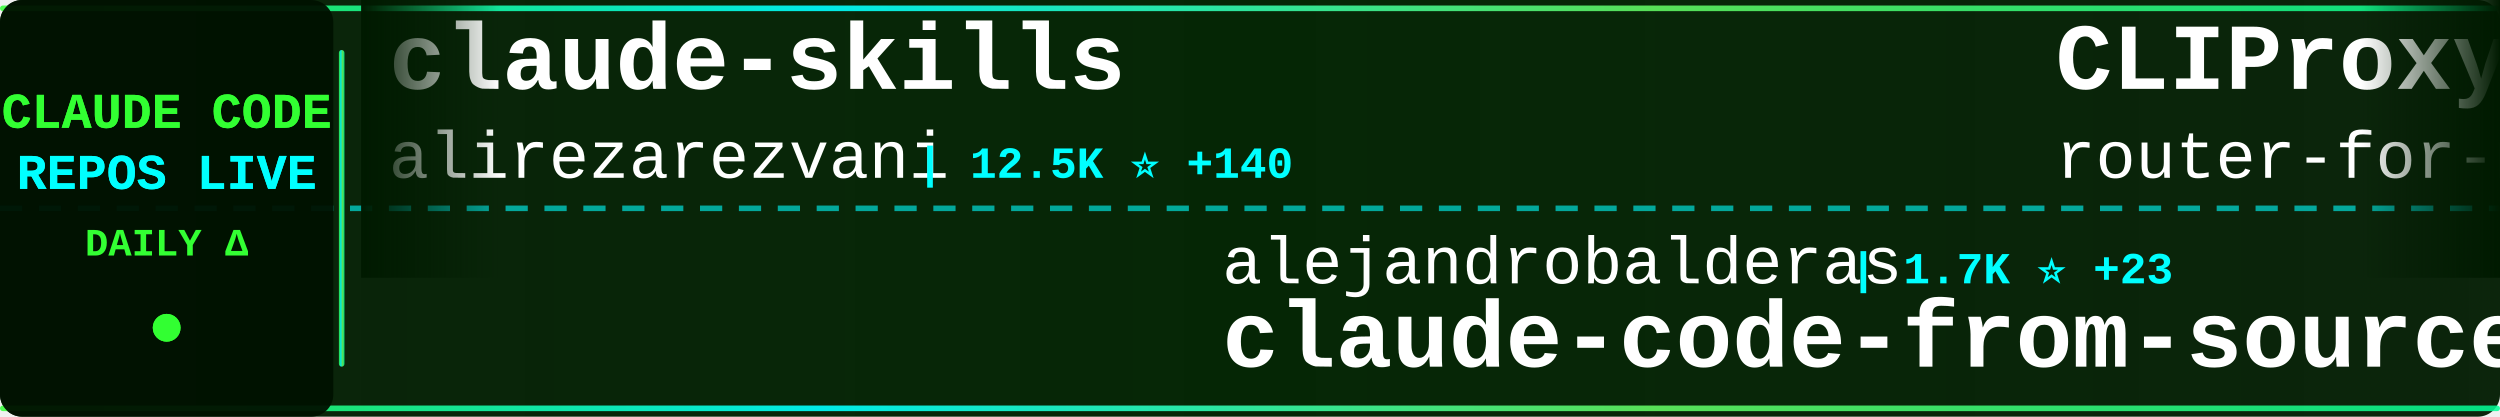
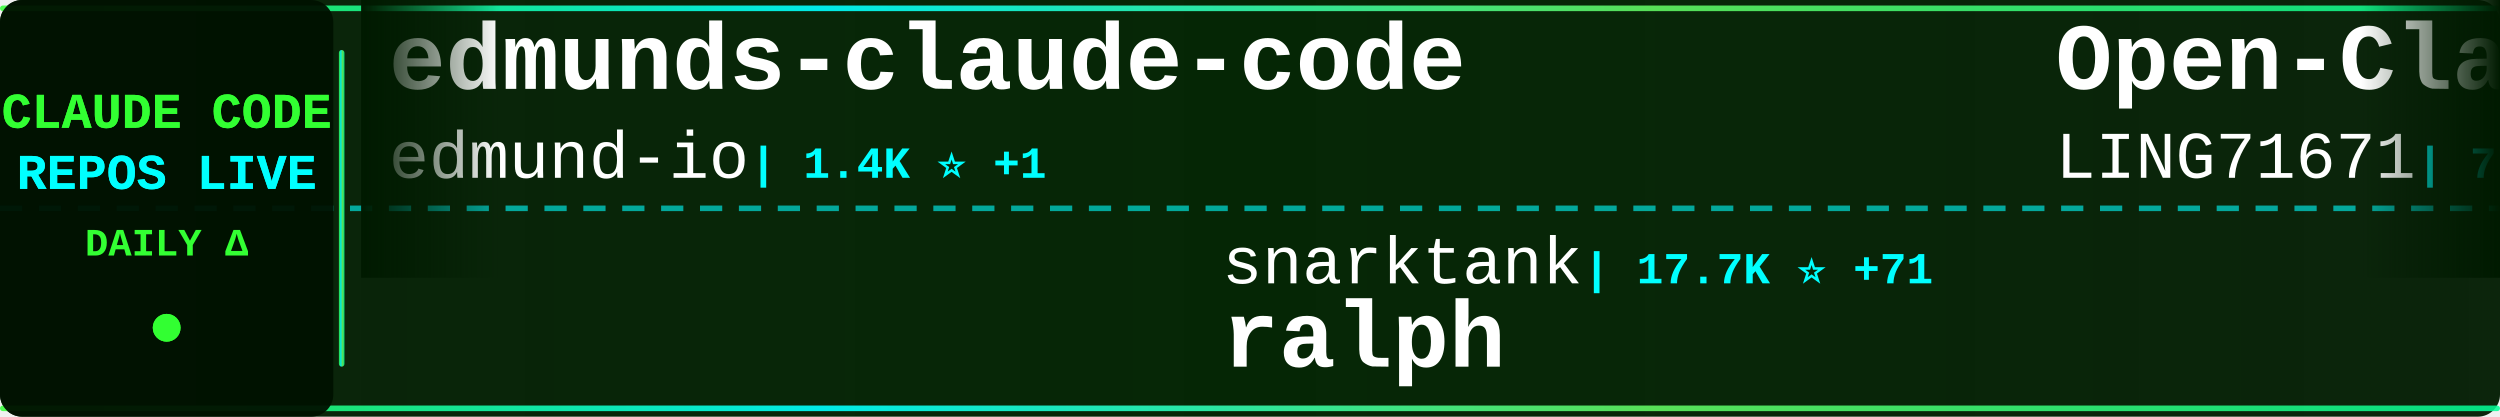
<svg xmlns="http://www.w3.org/2000/svg" width="900" height="150">
  <defs>
    <linearGradient id="tickerBg" x1="0%" y1="0%" x2="100%" y2="0%">
      <stop offset="0%" style="stop-color:#001a00;stop-opacity:0.95" />
      <stop offset="50%" style="stop-color:#002200;stop-opacity:0.98" />
      <stop offset="100%" style="stop-color:#001a00;stop-opacity:0.95" />
    </linearGradient>
    <linearGradient id="borderGrad" x1="0%" y1="0%" x2="100%" y2="0%">
      <stop offset="0%" style="stop-color:#33ff33;stop-opacity:0.85">
        <animate attributeName="stop-opacity" values="0.85;1;0.85" dur="2s" repeatCount="indefinite" />
      </stop>
      <stop offset="33%" style="stop-color:#00ffff;stop-opacity:0.9">
        <animate attributeName="stop-opacity" values="0.9;1;0.9" dur="2.2s" repeatCount="indefinite" />
      </stop>
      <stop offset="66%" style="stop-color:#66ff66;stop-opacity:0.85">
        <animate attributeName="stop-opacity" values="0.85;1;0.85" dur="1.8s" repeatCount="indefinite" />
      </stop>
      <stop offset="100%" style="stop-color:#00ff99;stop-opacity:0.85">
        <animate attributeName="stop-opacity" values="0.85;1;0.85" dur="2s" repeatCount="indefinite" />
      </stop>
    </linearGradient>
    <filter id="textGlow">
      <feGaussianBlur stdDeviation="0.1" result="coloredBlur" />
      <feMerge>
        <feMergeNode in="coloredBlur" />
        <feMergeNode in="SourceGraphic" />
      </feMerge>
    </filter>
    <filter id="metricGlow">
      <feGaussianBlur stdDeviation="0.2" result="coloredBlur" />
      <feMerge>
        <feMergeNode in="coloredBlur" />
        <feMergeNode in="SourceGraphic" />
      </feMerge>
    </filter>
    <linearGradient id="leftFade" x1="0%" y1="0%" x2="100%" y2="0%">
      <stop offset="0%" style="stop-color:#001a00;stop-opacity:1" />
      <stop offset="100%" style="stop-color:#001a00;stop-opacity:0" />
    </linearGradient>
    <linearGradient id="rightFade" x1="0%" y1="0%" x2="100%" y2="0%">
      <stop offset="0%" style="stop-color:#001a00;stop-opacity:0" />
      <stop offset="100%" style="stop-color:#001a00;stop-opacity:1" />
    </linearGradient>
  </defs>
  <rect width="900" height="150" fill="url(#tickerBg)" rx="8" />
  <rect x="0" y="2" width="900" height="2" fill="url(#borderGrad)" rx="1" />
  <rect x="0" y="146" width="900" height="2" fill="url(#borderGrad)" rx="1" />
  <line x1="0" y1="75" x2="900" y2="75" stroke="#00ffff" stroke-width="2" stroke-dasharray="8 6" opacity="0.6" />
  <rect x="0" y="0" width="120" height="150" fill="#001100" opacity="0.95" rx="8" />
  <text x="60" y="46" font-family="'Courier New', monospace" font-size="18" font-weight="bold" fill="#33ff33" text-anchor="middle" filter="url(#textGlow)">
    CLAUDE CODE
  </text>
  <text x="60" y="68" font-family="'Courier New', monospace" font-size="18" font-weight="bold" fill="#00ffff" text-anchor="middle" filter="url(#textGlow)">
    REPOS LIVE
  </text>
  <text x="60" y="92" font-family="'Courier New', monospace" font-size="14" font-weight="bold" fill="#33ff33" text-anchor="middle">
    DAILY Δ
  </text>
  <circle cx="60" cy="118" r="5" fill="#33ff33" filter="url(#metricGlow)">
    <animate attributeName="r" values="4;6;4" dur="1.5s" repeatCount="indefinite" />
    <animate attributeName="opacity" values="0.6;1;0.6" dur="1.5s" repeatCount="indefinite" />
  </circle>
  <rect x="122" y="18" width="2" height="114" fill="url(#borderGrad)" rx="1" />
  <clipPath id="tickerClip">
    <rect x="130" y="0" width="770" height="150" />
  </clipPath>
  <g clip-path="url(#tickerClip)">
    <g id="tickerItems">
      <animateTransform attributeName="transform" attributeType="XML" type="translate" from="0 0" to="-3000 0" dur="54s" repeatCount="indefinite" />
      <g transform="translate(0, 0)">
+         <text x="140" y="32" font-family="'Courier New', monospace" font-size="34" font-weight="bold" fill="#ffffff">edmunds-claude-code</text>
+         <text x="140" y="64" font-family="'Courier New', monospace" font-size="24" font-weight="normal" fill="#ffffff" opacity="1.0">edmund-io</text>
+         <text x="270" y="64" font-family="'Courier New', monospace" font-size="16" font-weight="bold" fill="#00ffff"> | 1.4K ⭐ +1</text>
+       </g>
+       <g transform="translate(300, 0)">
+         <text x="140" y="102" font-family="'Courier New', monospace" font-size="24" font-weight="normal" fill="#ffffff" opacity="1.0">snarktank</text>
+         <text x="270" y="102" font-family="'Courier New', monospace" font-size="16" font-weight="bold" fill="#00ffff"> | 17.7K ⭐ +71</text>
+         <text x="140" y="132" font-family="'Courier New', monospace" font-size="34" font-weight="bold" fill="#ffffff">ralph</text>
+       </g>
+       <g transform="translate(600, 0)">
+         <text x="140" y="32" font-family="'Courier New', monospace" font-size="34" font-weight="bold" fill="#ffffff">Open-ClaudeCode</text>
+         <text x="140" y="64" font-family="'Courier New', monospace" font-size="24" font-weight="normal" fill="#ffffff" opacity="1.0">LING71671</text>
+         <text x="270" y="64" font-family="'Courier New', monospace" font-size="16" font-weight="bold" fill="#00ffff"> | 776 ⭐ +6</text>
+       </g>
+       <g transform="translate(900, 0)">
+         <text x="140" y="102" font-family="'Courier New', monospace" font-size="24" font-weight="normal" fill="#ffffff" opacity="1.0">kodu-ai</text>
+         <text x="246" y="102" font-family="'Courier New', monospace" font-size="16" font-weight="bold" fill="#00ffff"> | 5.3K ⭐ +1</text>
+         <text x="140" y="132" font-family="'Courier New', monospace" font-size="34" font-weight="bold" fill="#ffffff">claude-coder</text>
+       </g>
+       <g transform="translate(1200, 0)">
+         <text x="140" y="32" font-family="'Courier New', monospace" font-size="34" font-weight="bold" fill="#ffffff">claude-task-master</text>
+         <text x="140" y="64" font-family="'Courier New', monospace" font-size="24" font-weight="normal" fill="#ffffff" opacity="1.0">eyaltoledano</text>
+         <text x="306" y="64" font-family="'Courier New', monospace" font-size="16" font-weight="bold" fill="#00ffff"> | 26.8K ⭐ +57</text>
+       </g>
+       <g transform="translate(1500, 0)">
+         <text x="140" y="102" font-family="'Courier New', monospace" font-size="24" font-weight="normal" fill="#ffffff" opacity="1.0">Piebald-AI</text>
+         <text x="282" y="102" font-family="'Courier New', monospace" font-size="16" font-weight="bold" fill="#00ffff"> | 9.4K ⭐ +69</text>
+         <text x="140" y="132" font-family="'Courier New', monospace" font-size="34" font-weight="bold" fill="#ffffff">claude-code-system-promp...</text>
+       </g>
+       <g transform="translate(1800, 0)">
        <text x="140" y="32" font-family="'Courier New', monospace" font-size="34" font-weight="bold" fill="#ffffff">claude-skills</text>
        <text x="140" y="64" font-family="'Courier New', monospace" font-size="24" font-weight="normal" fill="#ffffff" opacity="1.0">alirezarezvani</text>
-         <text x="330" y="64" font-family="'Courier New', monospace" font-size="16" font-weight="bold" fill="#00ffff"> | 12.5K ⭐ +140</text>
-       </g>
-       <g transform="translate(300, 0)">
-         <text x="140" y="102" font-family="'Courier New', monospace" font-size="24" font-weight="normal" fill="#ffffff" opacity="1.0">alejandrobalderas</text>
-         <text x="366" y="102" font-family="'Courier New', monospace" font-size="16" font-weight="bold" fill="#00ffff"> | 1.7K ⭐ +23</text>
-         <text x="140" y="132" font-family="'Courier New', monospace" font-size="34" font-weight="bold" fill="#ffffff">claude-code-from-source</text>
-       </g>
-       <g transform="translate(600, 0)">
-         <text x="140" y="32" font-family="'Courier New', monospace" font-size="34" font-weight="bold" fill="#ffffff">CLIProxyAPI</text>
-         <text x="140" y="64" font-family="'Courier New', monospace" font-size="24" font-weight="normal" fill="#ffffff" opacity="1.0">router-for-me</text>
-         <text x="318" y="64" font-family="'Courier New', monospace" font-size="16" font-weight="bold" fill="#00ffff"> | 28.3K ⭐ +291</text>
-       </g>
-       <g transform="translate(900, 0)">
-         <text x="140" y="102" font-family="'Courier New', monospace" font-size="24" font-weight="normal" fill="#ffffff" opacity="1.0">sugyan</text>
-         <text x="234" y="102" font-family="'Courier New', monospace" font-size="16" font-weight="bold" fill="#00ffff"> | 1.0K ⭐ +3</text>
-         <text x="140" y="132" font-family="'Courier New', monospace" font-size="34" font-weight="bold" fill="#ffffff">claude-code-webui</text>
-       </g>
-       <g transform="translate(1200, 0)">
-         <text x="140" y="32" font-family="'Courier New', monospace" font-size="34" font-weight="bold" fill="#ffffff">claude-code-rev</text>
-         <text x="140" y="64" font-family="'Courier New', monospace" font-size="24" font-weight="normal" fill="#ffffff" opacity="1.0">oboard</text>
-         <text x="234" y="64" font-family="'Courier New', monospace" font-size="16" font-weight="bold" fill="#00ffff"> | 3.0K ⭐ +5</text>
-       </g>
-       <g transform="translate(1500, 0)">
-         <text x="140" y="102" font-family="'Courier New', monospace" font-size="24" font-weight="normal" fill="#ffffff" opacity="1.0">darcyegb</text>
-         <text x="258" y="102" font-family="'Courier New', monospace" font-size="16" font-weight="bold" fill="#00ffff"> | 670 ⭐ +2</text>
-         <text x="140" y="132" font-family="'Courier New', monospace" font-size="34" font-weight="bold" fill="#ffffff">ClaudeCodeAgents</text>
-       </g>
-       <g transform="translate(1800, 0)">
-         <text x="140" y="32" font-family="'Courier New', monospace" font-size="34" font-weight="bold" fill="#ffffff">ralph</text>
-         <text x="140" y="64" font-family="'Courier New', monospace" font-size="24" font-weight="normal" fill="#ffffff" opacity="1.0">snarktank</text>
-         <text x="270" y="64" font-family="'Courier New', monospace" font-size="16" font-weight="bold" fill="#00ffff"> | 17.7K ⭐ +80</text>
+         <text x="330" y="64" font-family="'Courier New', monospace" font-size="16" font-weight="bold" fill="#00ffff"> | 12.5K ⭐ +134</text>
      </g>
      <g transform="translate(2100, 0)">
-         <text x="140" y="102" font-family="'Courier New', monospace" font-size="24" font-weight="normal" fill="#ffffff" opacity="1.0">ChrisWiles</text>
-         <text x="282" y="102" font-family="'Courier New', monospace" font-size="16" font-weight="bold" fill="#00ffff"> | 5.8K ⭐ +4</text>
-         <text x="140" y="132" font-family="'Courier New', monospace" font-size="34" font-weight="bold" fill="#ffffff">claude-code-showcase</text>
+         <text x="140" y="102" font-family="'Courier New', monospace" font-size="24" font-weight="normal" fill="#ffffff" opacity="1.0">fazxes</text>
+         <text x="234" y="102" font-family="'Courier New', monospace" font-size="16" font-weight="bold" fill="#00ffff"> | 210 ⭐</text>
+         <text x="140" y="132" font-family="'Courier New', monospace" font-size="34" font-weight="bold" fill="#ffffff">Claude-code</text>
      </g>
      <g transform="translate(2400, 0)">
-         <text x="140" y="32" font-family="'Courier New', monospace" font-size="34" font-weight="bold" fill="#ffffff">claude-code-proxy</text>
-         <text x="140" y="64" font-family="'Courier New', monospace" font-size="24" font-weight="normal" fill="#ffffff" opacity="1.0">fuergaosi233</text>
-         <text x="306" y="64" font-family="'Courier New', monospace" font-size="16" font-weight="bold" fill="#00ffff"> | 2.5K ⭐ +6</text>
+         <text x="140" y="32" font-family="'Courier New', monospace" font-size="34" font-weight="bold" fill="#ffffff">claude-code-book</text>
+         <text x="140" y="64" font-family="'Courier New', monospace" font-size="24" font-weight="normal" fill="#ffffff" opacity="1.0">lintsinghua</text>
+         <text x="294" y="64" font-family="'Courier New', monospace" font-size="16" font-weight="bold" fill="#00ffff"> | 2.9K ⭐ +15</text>
      </g>
      <g transform="translate(2700, 0)">
-         <text x="140" y="102" font-family="'Courier New', monospace" font-size="24" font-weight="normal" fill="#ffffff" opacity="1.0">rohitg00</text>
-         <text x="258" y="102" font-family="'Courier New', monospace" font-size="16" font-weight="bold" fill="#00ffff"> | 1.4K ⭐ +18</text>
-         <text x="140" y="132" font-family="'Courier New', monospace" font-size="34" font-weight="bold" fill="#ffffff">awesome-claude-code-tool...</text>
+         <text x="140" y="102" font-family="'Courier New', monospace" font-size="24" font-weight="normal" fill="#ffffff" opacity="1.0">luongnv89</text>
+         <text x="270" y="102" font-family="'Courier New', monospace" font-size="16" font-weight="bold" fill="#00ffff"> | 28.5K ⭐ +186</text>
+         <text x="140" y="132" font-family="'Courier New', monospace" font-size="34" font-weight="bold" fill="#ffffff">claude-howto</text>
      </g>
      <g transform="translate(3000, 0)">
-         <text x="140" y="32" font-family="'Courier New', monospace" font-size="34" font-weight="bold" fill="#ffffff">claude-skills</text>
-         <text x="140" y="64" font-family="'Courier New', monospace" font-size="24" font-weight="normal" fill="#ffffff" opacity="1.0">alirezarezvani</text>
-         <text x="330" y="64" font-family="'Courier New', monospace" font-size="16" font-weight="bold" fill="#00ffff"> | 12.5K ⭐ +140</text>
+         <text x="140" y="32" font-family="'Courier New', monospace" font-size="34" font-weight="bold" fill="#ffffff">edmunds-claude-code</text>
+         <text x="140" y="64" font-family="'Courier New', monospace" font-size="24" font-weight="normal" fill="#ffffff" opacity="1.0">edmund-io</text>
+         <text x="270" y="64" font-family="'Courier New', monospace" font-size="16" font-weight="bold" fill="#00ffff"> | 1.4K ⭐ +1</text>
      </g>
      <g transform="translate(3300, 0)">
-         <text x="140" y="102" font-family="'Courier New', monospace" font-size="24" font-weight="normal" fill="#ffffff" opacity="1.0">alejandrobalderas</text>
-         <text x="366" y="102" font-family="'Courier New', monospace" font-size="16" font-weight="bold" fill="#00ffff"> | 1.7K ⭐ +23</text>
-         <text x="140" y="132" font-family="'Courier New', monospace" font-size="34" font-weight="bold" fill="#ffffff">claude-code-from-source</text>
+         <text x="140" y="102" font-family="'Courier New', monospace" font-size="24" font-weight="normal" fill="#ffffff" opacity="1.0">snarktank</text>
+         <text x="270" y="102" font-family="'Courier New', monospace" font-size="16" font-weight="bold" fill="#00ffff"> | 17.7K ⭐ +71</text>
+         <text x="140" y="132" font-family="'Courier New', monospace" font-size="34" font-weight="bold" fill="#ffffff">ralph</text>
      </g>
      <g transform="translate(3600, 0)">
-         <text x="140" y="32" font-family="'Courier New', monospace" font-size="34" font-weight="bold" fill="#ffffff">CLIProxyAPI</text>
-         <text x="140" y="64" font-family="'Courier New', monospace" font-size="24" font-weight="normal" fill="#ffffff" opacity="1.0">router-for-me</text>
-         <text x="318" y="64" font-family="'Courier New', monospace" font-size="16" font-weight="bold" fill="#00ffff"> | 28.3K ⭐ +291</text>
+         <text x="140" y="32" font-family="'Courier New', monospace" font-size="34" font-weight="bold" fill="#ffffff">Open-ClaudeCode</text>
+         <text x="140" y="64" font-family="'Courier New', monospace" font-size="24" font-weight="normal" fill="#ffffff" opacity="1.0">LING71671</text>
+         <text x="270" y="64" font-family="'Courier New', monospace" font-size="16" font-weight="bold" fill="#00ffff"> | 776 ⭐ +6</text>
      </g>
      <g transform="translate(3900, 0)">
-         <text x="140" y="102" font-family="'Courier New', monospace" font-size="24" font-weight="normal" fill="#ffffff" opacity="1.0">sugyan</text>
-         <text x="234" y="102" font-family="'Courier New', monospace" font-size="16" font-weight="bold" fill="#00ffff"> | 1.0K ⭐ +3</text>
-         <text x="140" y="132" font-family="'Courier New', monospace" font-size="34" font-weight="bold" fill="#ffffff">claude-code-webui</text>
+         <text x="140" y="102" font-family="'Courier New', monospace" font-size="24" font-weight="normal" fill="#ffffff" opacity="1.0">kodu-ai</text>
+         <text x="246" y="102" font-family="'Courier New', monospace" font-size="16" font-weight="bold" fill="#00ffff"> | 5.3K ⭐ +1</text>
+         <text x="140" y="132" font-family="'Courier New', monospace" font-size="34" font-weight="bold" fill="#ffffff">claude-coder</text>
      </g>
    </g>
  </g>
  <rect x="130" y="0" width="50" height="100" fill="url(#leftFade)" />
  <rect x="850" y="0" width="50" height="100" fill="url(#rightFade)" />
</svg>
